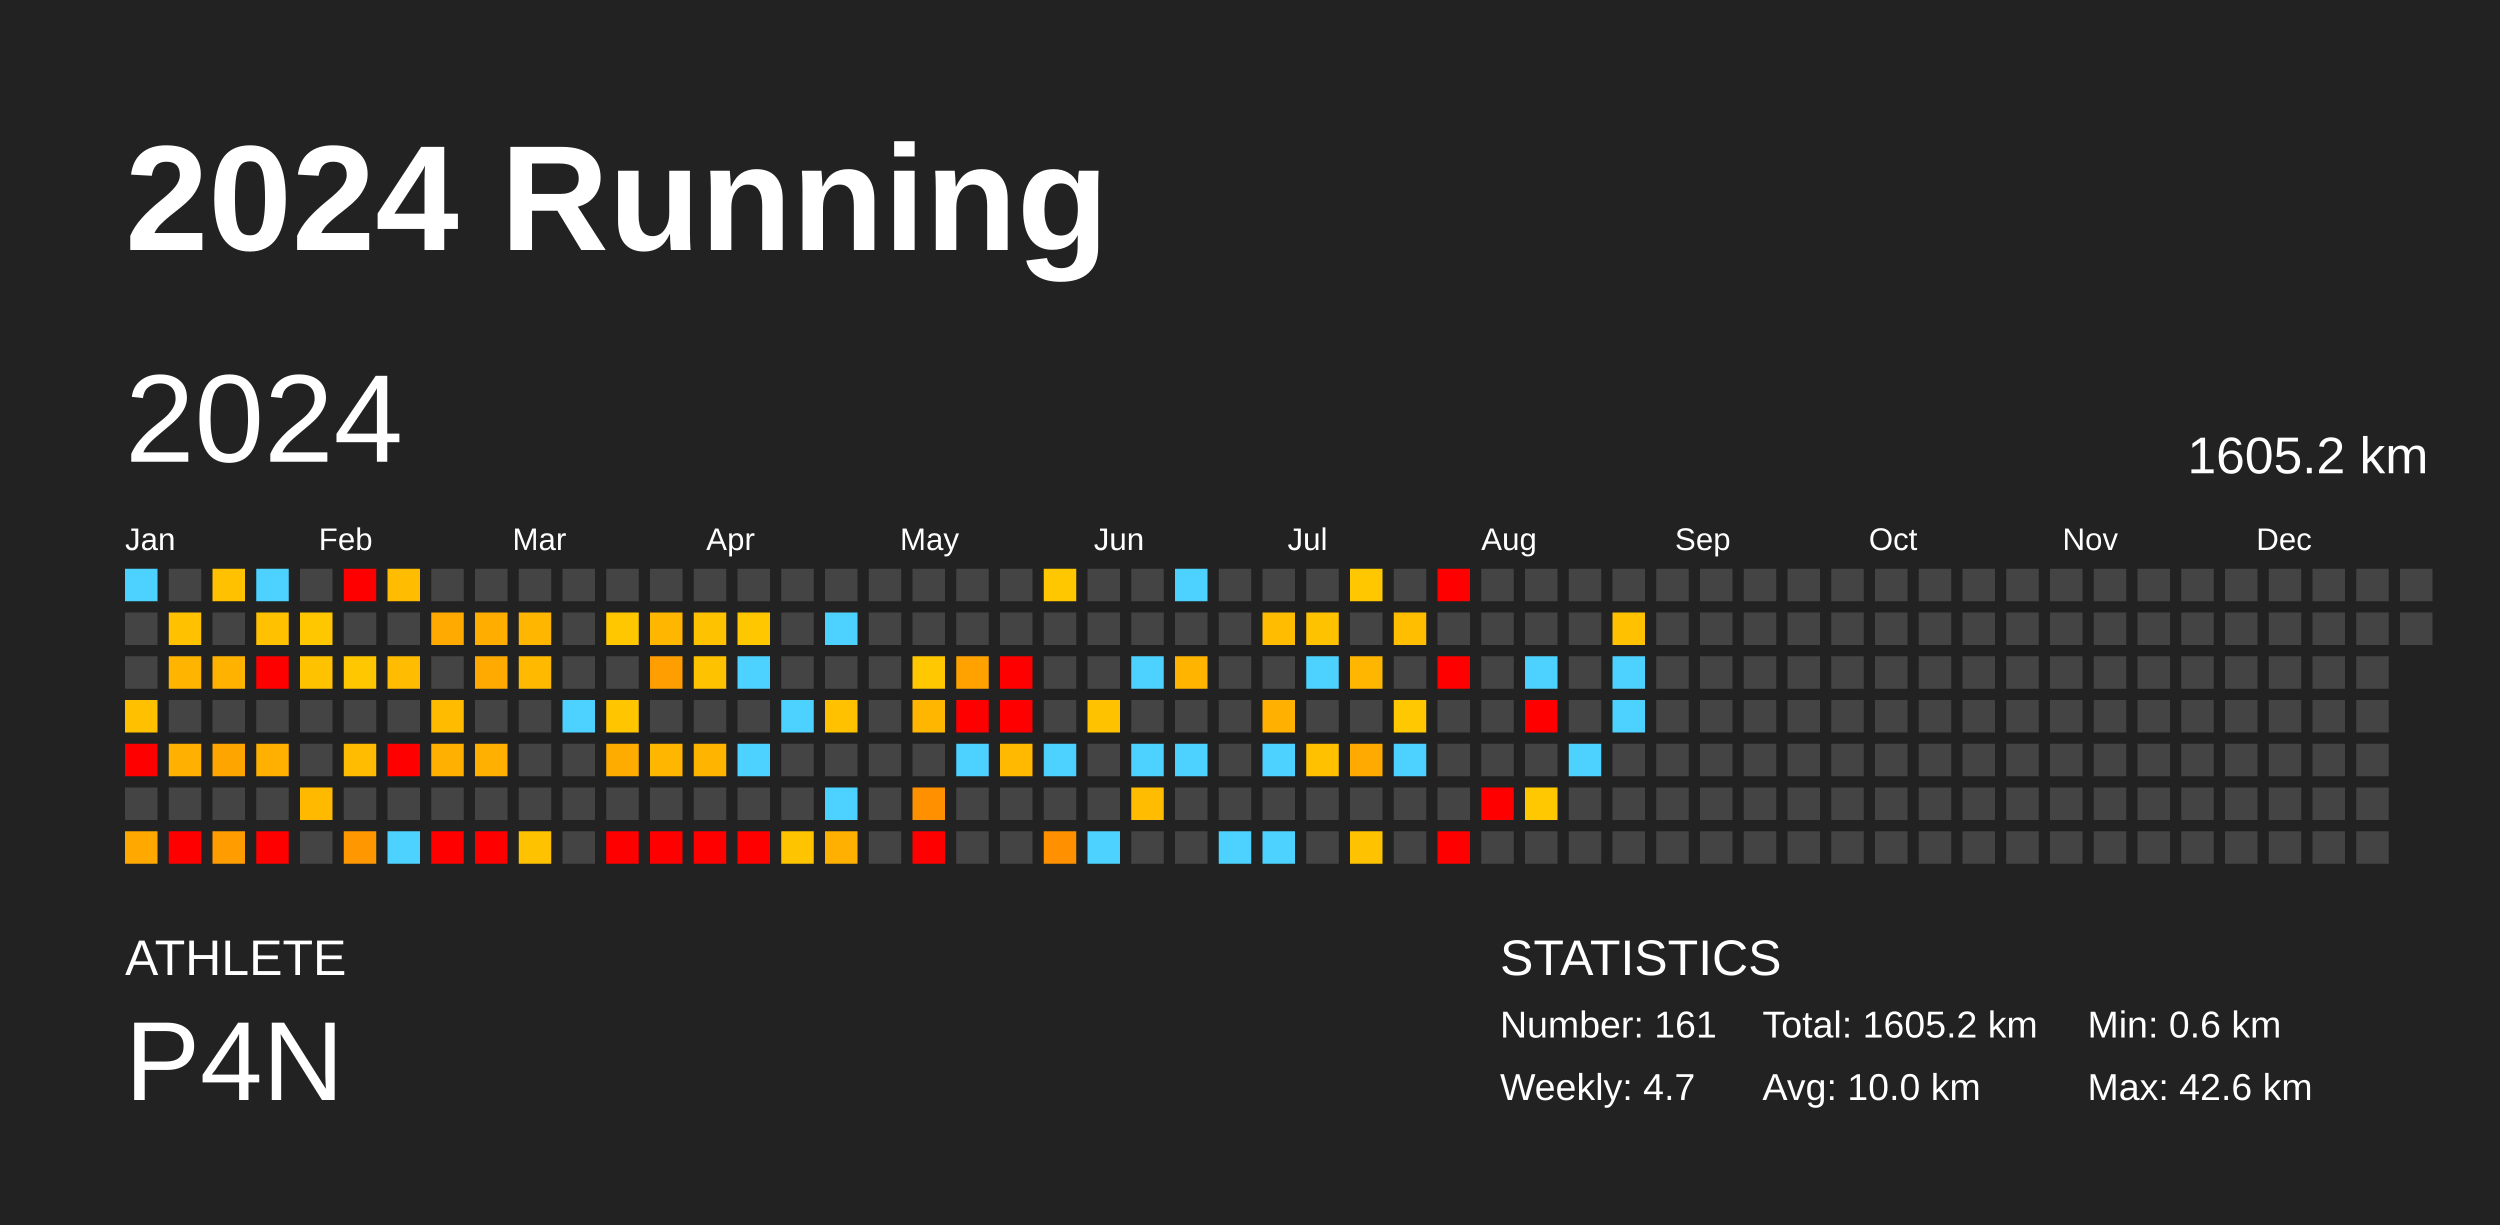
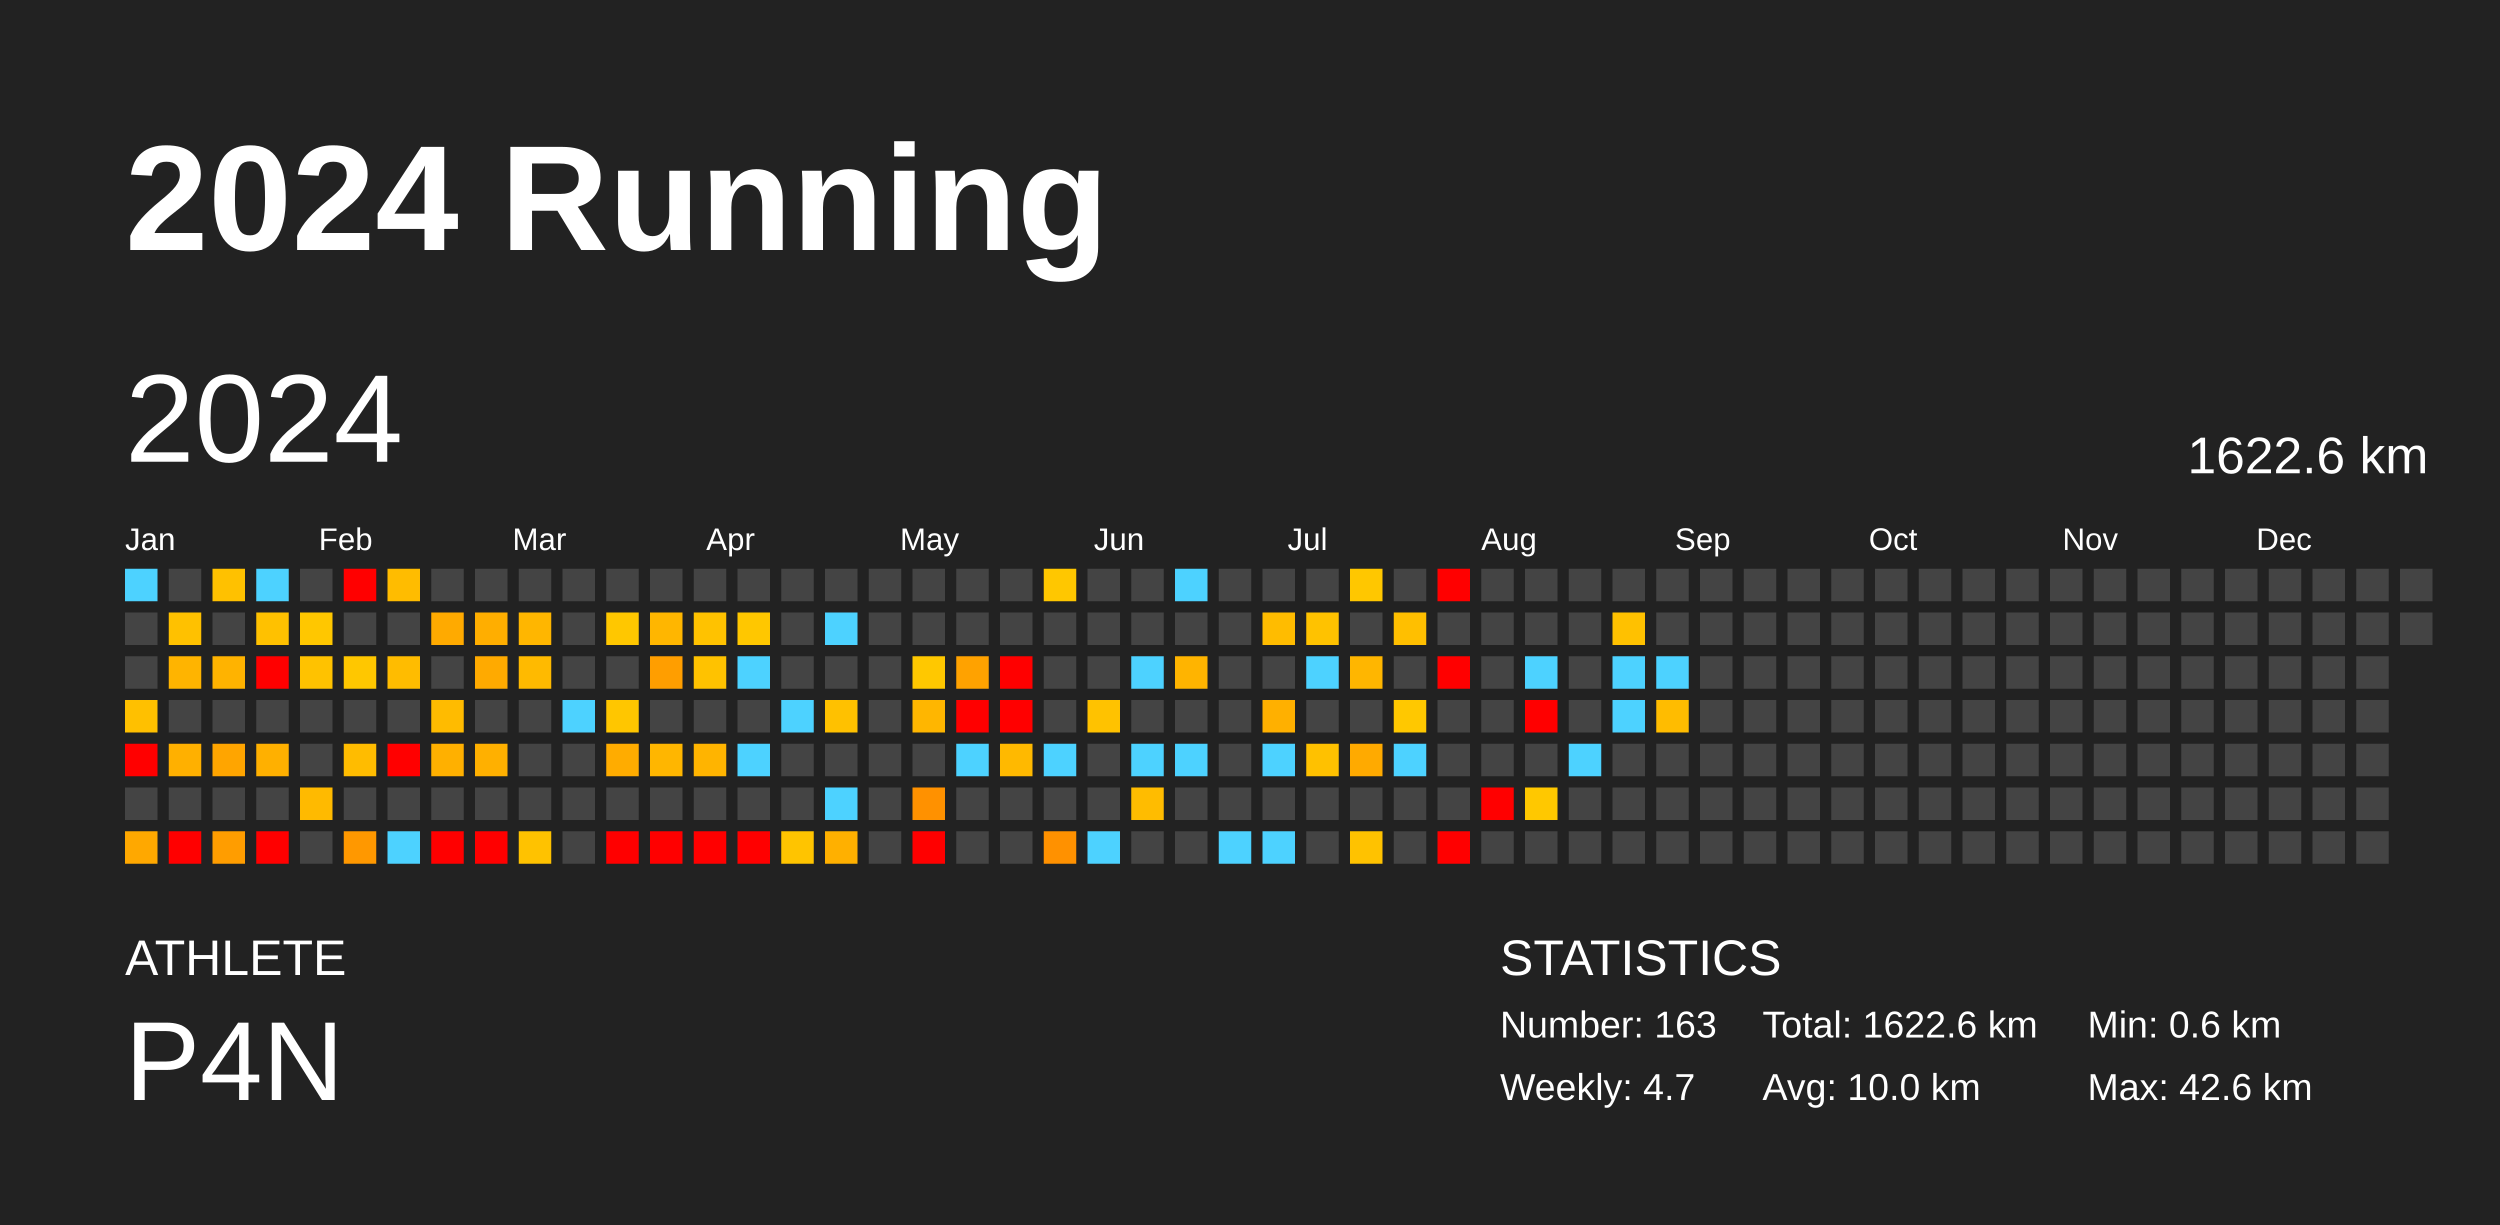
<svg xmlns="http://www.w3.org/2000/svg" baseProfile="full" height="98mm" version="1.1" viewBox="0,0,200,98" width="200mm">
  <defs />
  <rect fill="#222222" height="98" width="200" x="0" y="0" />
  <text fill="#FFFFFF" style="font-size:12px; font-family:Arial; font-weight:bold;" x="10" y="20">2024 Running</text>
  <text fill="#FFFFFF" style="font-size:4px; font-family:Arial" x="10" y="78">ATHLETE</text>
  <text fill="#FFFFFF" style="font-size:9px; font-family:Arial" x="10" y="88">P4N</text>
  <text fill="#FFFFFF" style="font-size:4px; font-family:Arial" x="120" y="78">STATISTICS</text>
-   <text fill="#FFFFFF" style="font-size:3px; font-family:Arial" x="120" y="83">Number: 161</text>
+   <text fill="#FFFFFF" style="font-size:3px; font-family:Arial" x="120" y="83">Number: 163</text>
  <text fill="#FFFFFF" style="font-size:3px; font-family:Arial" x="120" y="88">Weekly: 4.7</text>
-   <text fill="#FFFFFF" style="font-size:3px; font-family:Arial" x="141" y="83">Total: 1605.2 km</text>
+   <text fill="#FFFFFF" style="font-size:3px; font-family:Arial" x="141" y="83">Total: 1622.6 km</text>
  <text fill="#FFFFFF" style="font-size:3px; font-family:Arial" x="141" y="88">Avg: 10.0 km</text>
  <text fill="#FFFFFF" style="font-size:3px; font-family:Arial" x="167" y="83">Min: 0.6 km</text>
  <text fill="#FFFFFF" style="font-size:3px; font-family:Arial" x="167" y="88">Max: 42.6 km</text>
  <text dominant-baseline="hanging" fill="#FFFFFF" style="font-size:10.0px; font-family:Arial;" x="10" y="30">2024</text>
-   <text dominant-baseline="hanging" fill="#FFFFFF" style="font-size:4.125px; font-family:Arial;" x="175" y="35">1605.2 km</text>
+   <text dominant-baseline="hanging" fill="#FFFFFF" style="font-size:4.125px; font-family:Arial;" x="175" y="35">1622.6 km</text>
  <text fill="#FFFFFF" style="font-size:2.5px; font-family:Arial" x="10.0" y="44">Jan</text>
  <text fill="#FFFFFF" style="font-size:2.5px; font-family:Arial" x="25.5" y="44">Feb</text>
  <text fill="#FFFFFF" style="font-size:2.5px; font-family:Arial" x="41.0" y="44">Mar</text>
  <text fill="#FFFFFF" style="font-size:2.5px; font-family:Arial" x="56.5" y="44">Apr</text>
  <text fill="#FFFFFF" style="font-size:2.5px; font-family:Arial" x="72.0" y="44">May</text>
  <text fill="#FFFFFF" style="font-size:2.5px; font-family:Arial" x="87.5" y="44">Jun</text>
  <text fill="#FFFFFF" style="font-size:2.5px; font-family:Arial" x="103.0" y="44">Jul</text>
  <text fill="#FFFFFF" style="font-size:2.5px; font-family:Arial" x="118.5" y="44">Aug</text>
  <text fill="#FFFFFF" style="font-size:2.5px; font-family:Arial" x="134.0" y="44">Sep</text>
  <text fill="#FFFFFF" style="font-size:2.5px; font-family:Arial" x="149.5" y="44">Oct</text>
  <text fill="#FFFFFF" style="font-size:2.5px; font-family:Arial" x="165.0" y="44">Nov</text>
  <text fill="#FFFFFF" style="font-size:2.5px; font-family:Arial" x="180.5" y="44">Dec</text>
  <rect fill="#4dd2ff" height="2.6" width="2.6" x="10.0" y="45.5" />
  <rect fill="#444444" height="2.6" width="2.6" x="10.0" y="49.0" />
  <rect fill="#444444" height="2.6" width="2.6" x="10.0" y="52.5" />
  <rect fill="#ffc000" height="2.6" width="2.6" x="10.0" y="56.0" />
  <rect fill="red" height="2.6" width="2.6" x="10.0" y="59.5" />
  <rect fill="#444444" height="2.6" width="2.6" x="10.0" y="63.0" />
  <rect fill="#ffa800" height="2.6" width="2.6" x="10.0" y="66.5" />
  <rect fill="#444444" height="2.6" width="2.6" x="13.5" y="45.5" />
  <rect fill="#ffc100" height="2.6" width="2.6" x="13.5" y="49.0" />
  <rect fill="#ffb400" height="2.6" width="2.6" x="13.5" y="52.5" />
  <rect fill="#444444" height="2.6" width="2.6" x="13.5" y="56.0" />
  <rect fill="#ffb000" height="2.6" width="2.6" x="13.5" y="59.5" />
  <rect fill="#444444" height="2.6" width="2.6" x="13.5" y="63.0" />
  <rect fill="red" height="2.6" width="2.6" x="13.5" y="66.5" />
  <rect fill="#ffc100" height="2.6" width="2.6" x="17.0" y="45.5" />
  <rect fill="#444444" height="2.6" width="2.6" x="17.0" y="49.0" />
  <rect fill="#ffb300" height="2.6" width="2.6" x="17.0" y="52.5" />
  <rect fill="#444444" height="2.6" width="2.6" x="17.0" y="56.0" />
  <rect fill="#ffa500" height="2.6" width="2.6" x="17.0" y="59.5" />
  <rect fill="#444444" height="2.6" width="2.6" x="17.0" y="63.0" />
  <rect fill="#ff9d00" height="2.6" width="2.6" x="17.0" y="66.5" />
  <rect fill="#4dd2ff" height="2.6" width="2.6" x="20.5" y="45.5" />
  <rect fill="#ffc100" height="2.6" width="2.6" x="20.5" y="49.0" />
  <rect fill="red" height="2.6" width="2.6" x="20.5" y="52.5" />
  <rect fill="#444444" height="2.6" width="2.6" x="20.5" y="56.0" />
  <rect fill="#ffb000" height="2.6" width="2.6" x="20.5" y="59.5" />
  <rect fill="#444444" height="2.6" width="2.6" x="20.5" y="63.0" />
  <rect fill="red" height="2.6" width="2.6" x="20.5" y="66.5" />
  <rect fill="#444444" height="2.6" width="2.6" x="24.0" y="45.5" />
  <rect fill="#ffc700" height="2.6" width="2.6" x="24.0" y="49.0" />
  <rect fill="#ffc200" height="2.6" width="2.6" x="24.0" y="52.5" />
  <rect fill="#444444" height="2.6" width="2.6" x="24.0" y="56.0" />
  <rect fill="#444444" height="2.6" width="2.6" x="24.0" y="59.5" />
  <rect fill="#ffba00" height="2.6" width="2.6" x="24.0" y="63.0" />
  <rect fill="#444444" height="2.6" width="2.6" x="24.0" y="66.5" />
  <rect fill="red" height="2.6" width="2.6" x="27.5" y="45.5" />
  <rect fill="#444444" height="2.6" width="2.6" x="27.5" y="49.0" />
  <rect fill="#ffc700" height="2.6" width="2.6" x="27.5" y="52.5" />
  <rect fill="#444444" height="2.6" width="2.6" x="27.5" y="56.0" />
  <rect fill="#ffbc00" height="2.6" width="2.6" x="27.5" y="59.5" />
  <rect fill="#444444" height="2.6" width="2.6" x="27.5" y="63.0" />
  <rect fill="#ff9800" height="2.6" width="2.6" x="27.5" y="66.5" />
  <rect fill="#ffbc00" height="2.6" width="2.6" x="31.0" y="45.5" />
  <rect fill="#444444" height="2.6" width="2.6" x="31.0" y="49.0" />
  <rect fill="#ffbc00" height="2.6" width="2.6" x="31.0" y="52.5" />
  <rect fill="#444444" height="2.6" width="2.6" x="31.0" y="56.0" />
  <rect fill="red" height="2.6" width="2.6" x="31.0" y="59.5" />
  <rect fill="#444444" height="2.6" width="2.6" x="31.0" y="63.0" />
  <rect fill="#4dd2ff" height="2.6" width="2.6" x="31.0" y="66.5" />
  <rect fill="#444444" height="2.6" width="2.6" x="34.5" y="45.5" />
  <rect fill="#ffaa00" height="2.6" width="2.6" x="34.5" y="49.0" />
  <rect fill="#444444" height="2.6" width="2.6" x="34.5" y="52.5" />
  <rect fill="#ffbb00" height="2.6" width="2.6" x="34.5" y="56.0" />
  <rect fill="#ffb000" height="2.6" width="2.6" x="34.5" y="59.5" />
  <rect fill="#444444" height="2.6" width="2.6" x="34.5" y="63.0" />
  <rect fill="red" height="2.6" width="2.6" x="34.5" y="66.5" />
  <rect fill="#444444" height="2.6" width="2.6" x="38.0" y="45.5" />
  <rect fill="#ffae00" height="2.6" width="2.6" x="38.0" y="49.0" />
  <rect fill="#ffaa00" height="2.6" width="2.6" x="38.0" y="52.5" />
  <rect fill="#444444" height="2.6" width="2.6" x="38.0" y="56.0" />
  <rect fill="#ffb000" height="2.6" width="2.6" x="38.0" y="59.5" />
  <rect fill="#444444" height="2.6" width="2.6" x="38.0" y="63.0" />
  <rect fill="red" height="2.6" width="2.6" x="38.0" y="66.5" />
  <rect fill="#444444" height="2.6" width="2.6" x="41.5" y="45.5" />
  <rect fill="#ffb600" height="2.6" width="2.6" x="41.5" y="49.0" />
  <rect fill="#ffba00" height="2.6" width="2.6" x="41.5" y="52.5" />
  <rect fill="#444444" height="2.6" width="2.6" x="41.5" y="56.0" />
  <rect fill="#444444" height="2.6" width="2.6" x="41.5" y="59.5" />
  <rect fill="#444444" height="2.6" width="2.6" x="41.5" y="63.0" />
  <rect fill="#ffc200" height="2.6" width="2.6" x="41.5" y="66.5" />
  <rect fill="#444444" height="2.6" width="2.6" x="45.0" y="45.5" />
  <rect fill="#444444" height="2.6" width="2.6" x="45.0" y="49.0" />
  <rect fill="#444444" height="2.6" width="2.6" x="45.0" y="52.5" />
  <rect fill="#4dd2ff" height="2.6" width="2.6" x="45.0" y="56.0" />
  <rect fill="#444444" height="2.6" width="2.6" x="45.0" y="59.5" />
  <rect fill="#444444" height="2.6" width="2.6" x="45.0" y="63.0" />
  <rect fill="#444444" height="2.6" width="2.6" x="45.0" y="66.5" />
  <rect fill="#444444" height="2.6" width="2.6" x="48.5" y="45.5" />
  <rect fill="#ffc700" height="2.6" width="2.6" x="48.5" y="49.0" />
  <rect fill="#444444" height="2.6" width="2.6" x="48.5" y="52.5" />
  <rect fill="#ffc600" height="2.6" width="2.6" x="48.5" y="56.0" />
  <rect fill="#ffac00" height="2.6" width="2.6" x="48.5" y="59.5" />
  <rect fill="#444444" height="2.6" width="2.6" x="48.5" y="63.0" />
  <rect fill="red" height="2.6" width="2.6" x="48.5" y="66.5" />
  <rect fill="#444444" height="2.6" width="2.6" x="52.0" y="45.5" />
  <rect fill="#ffb600" height="2.6" width="2.6" x="52.0" y="49.0" />
  <rect fill="#ff9e00" height="2.6" width="2.6" x="52.0" y="52.5" />
  <rect fill="#444444" height="2.6" width="2.6" x="52.0" y="56.0" />
  <rect fill="#ffb600" height="2.6" width="2.6" x="52.0" y="59.5" />
  <rect fill="#444444" height="2.6" width="2.6" x="52.0" y="63.0" />
  <rect fill="red" height="2.6" width="2.6" x="52.0" y="66.5" />
  <rect fill="#444444" height="2.6" width="2.6" x="55.5" y="45.5" />
  <rect fill="#ffc200" height="2.6" width="2.6" x="55.5" y="49.0" />
  <rect fill="#ffc200" height="2.6" width="2.6" x="55.5" y="52.5" />
  <rect fill="#444444" height="2.6" width="2.6" x="55.5" y="56.0" />
  <rect fill="#ffb400" height="2.6" width="2.6" x="55.5" y="59.5" />
  <rect fill="#444444" height="2.6" width="2.6" x="55.5" y="63.0" />
  <rect fill="red" height="2.6" width="2.6" x="55.5" y="66.5" />
  <rect fill="#444444" height="2.6" width="2.6" x="59.0" y="45.5" />
  <rect fill="#ffc700" height="2.6" width="2.6" x="59.0" y="49.0" />
  <rect fill="#4dd2ff" height="2.6" width="2.6" x="59.0" y="52.5" />
  <rect fill="#444444" height="2.6" width="2.6" x="59.0" y="56.0" />
  <rect fill="#4dd2ff" height="2.6" width="2.6" x="59.0" y="59.5" />
  <rect fill="#444444" height="2.6" width="2.6" x="59.0" y="63.0" />
  <rect fill="red" height="2.6" width="2.6" x="59.0" y="66.5" />
  <rect fill="#444444" height="2.6" width="2.6" x="62.5" y="45.5" />
  <rect fill="#444444" height="2.6" width="2.6" x="62.5" y="49.0" />
  <rect fill="#444444" height="2.6" width="2.6" x="62.5" y="52.5" />
  <rect fill="#4dd2ff" height="2.6" width="2.6" x="62.5" y="56.0" />
  <rect fill="#444444" height="2.6" width="2.6" x="62.5" y="59.5" />
  <rect fill="#444444" height="2.6" width="2.6" x="62.5" y="63.0" />
  <rect fill="#ffc400" height="2.6" width="2.6" x="62.5" y="66.5" />
  <rect fill="#444444" height="2.6" width="2.6" x="66.0" y="45.5" />
  <rect fill="#4dd2ff" height="2.6" width="2.6" x="66.0" y="49.0" />
  <rect fill="#444444" height="2.6" width="2.6" x="66.0" y="52.5" />
  <rect fill="#ffc100" height="2.6" width="2.6" x="66.0" y="56.0" />
  <rect fill="#444444" height="2.6" width="2.6" x="66.0" y="59.5" />
  <rect fill="#4dd2ff" height="2.6" width="2.6" x="66.0" y="63.0" />
  <rect fill="#ffb000" height="2.6" width="2.6" x="66.0" y="66.5" />
  <rect fill="#444444" height="2.6" width="2.6" x="69.5" y="45.5" />
  <rect fill="#444444" height="2.6" width="2.6" x="69.5" y="49.0" />
  <rect fill="#444444" height="2.6" width="2.6" x="69.5" y="52.5" />
  <rect fill="#444444" height="2.6" width="2.6" x="69.5" y="56.0" />
  <rect fill="#444444" height="2.6" width="2.6" x="69.5" y="59.5" />
  <rect fill="#444444" height="2.6" width="2.6" x="69.5" y="63.0" />
  <rect fill="#444444" height="2.6" width="2.6" x="69.5" y="66.5" />
  <rect fill="#444444" height="2.6" width="2.6" x="73.0" y="45.5" />
  <rect fill="#444444" height="2.6" width="2.6" x="73.0" y="49.0" />
  <rect fill="#ffc800" height="2.6" width="2.6" x="73.0" y="52.5" />
  <rect fill="#ffb600" height="2.6" width="2.6" x="73.0" y="56.0" />
  <rect fill="#444444" height="2.6" width="2.6" x="73.0" y="59.5" />
  <rect fill="#ff9100" height="2.6" width="2.6" x="73.0" y="63.0" />
  <rect fill="red" height="2.6" width="2.6" x="73.0" y="66.5" />
  <rect fill="#444444" height="2.6" width="2.6" x="76.5" y="45.5" />
  <rect fill="#444444" height="2.6" width="2.6" x="76.5" y="49.0" />
  <rect fill="#ffa200" height="2.6" width="2.6" x="76.5" y="52.5" />
  <rect fill="red" height="2.6" width="2.6" x="76.5" y="56.0" />
  <rect fill="#4dd2ff" height="2.6" width="2.6" x="76.5" y="59.5" />
  <rect fill="#444444" height="2.6" width="2.6" x="76.5" y="63.0" />
  <rect fill="#444444" height="2.6" width="2.6" x="76.5" y="66.5" />
  <rect fill="#444444" height="2.6" width="2.6" x="80.0" y="45.5" />
  <rect fill="#444444" height="2.6" width="2.6" x="80.0" y="49.0" />
  <rect fill="red" height="2.6" width="2.6" x="80.0" y="52.5" />
  <rect fill="red" height="2.6" width="2.6" x="80.0" y="56.0" />
  <rect fill="#ffb900" height="2.6" width="2.6" x="80.0" y="59.5" />
  <rect fill="#444444" height="2.6" width="2.6" x="80.0" y="63.0" />
  <rect fill="#444444" height="2.6" width="2.6" x="80.0" y="66.5" />
  <rect fill="#ffc700" height="2.6" width="2.6" x="83.5" y="45.5" />
  <rect fill="#444444" height="2.6" width="2.6" x="83.5" y="49.0" />
  <rect fill="#444444" height="2.6" width="2.6" x="83.5" y="52.5" />
  <rect fill="#444444" height="2.6" width="2.6" x="83.5" y="56.0" />
  <rect fill="#4dd2ff" height="2.6" width="2.6" x="83.5" y="59.5" />
  <rect fill="#444444" height="2.6" width="2.6" x="83.5" y="63.0" />
  <rect fill="#ff9100" height="2.6" width="2.6" x="83.5" y="66.5" />
  <rect fill="#444444" height="2.6" width="2.6" x="87.0" y="45.5" />
  <rect fill="#444444" height="2.6" width="2.6" x="87.0" y="49.0" />
  <rect fill="#444444" height="2.6" width="2.6" x="87.0" y="52.5" />
  <rect fill="#ffc200" height="2.6" width="2.6" x="87.0" y="56.0" />
  <rect fill="#444444" height="2.6" width="2.6" x="87.0" y="59.5" />
  <rect fill="#444444" height="2.6" width="2.6" x="87.0" y="63.0" />
  <rect fill="#4dd2ff" height="2.6" width="2.6" x="87.0" y="66.5" />
  <rect fill="#444444" height="2.6" width="2.6" x="90.5" y="45.5" />
  <rect fill="#444444" height="2.6" width="2.6" x="90.5" y="49.0" />
  <rect fill="#4dd2ff" height="2.6" width="2.6" x="90.5" y="52.5" />
  <rect fill="#444444" height="2.6" width="2.6" x="90.5" y="56.0" />
  <rect fill="#4dd2ff" height="2.6" width="2.6" x="90.5" y="59.5" />
  <rect fill="#ffbc00" height="2.6" width="2.6" x="90.5" y="63.0" />
  <rect fill="#444444" height="2.6" width="2.6" x="90.5" y="66.5" />
  <rect fill="#4dd2ff" height="2.6" width="2.6" x="94.0" y="45.5" />
  <rect fill="#444444" height="2.6" width="2.6" x="94.0" y="49.0" />
  <rect fill="#ffb400" height="2.6" width="2.6" x="94.0" y="52.5" />
  <rect fill="#444444" height="2.6" width="2.6" x="94.0" y="56.0" />
  <rect fill="#4dd2ff" height="2.6" width="2.6" x="94.0" y="59.5" />
  <rect fill="#444444" height="2.6" width="2.6" x="94.0" y="63.0" />
  <rect fill="#444444" height="2.6" width="2.6" x="94.0" y="66.5" />
  <rect fill="#444444" height="2.6" width="2.6" x="97.5" y="45.5" />
  <rect fill="#444444" height="2.6" width="2.6" x="97.5" y="49.0" />
  <rect fill="#444444" height="2.6" width="2.6" x="97.5" y="52.5" />
  <rect fill="#444444" height="2.6" width="2.6" x="97.5" y="56.0" />
  <rect fill="#444444" height="2.6" width="2.6" x="97.5" y="59.5" />
  <rect fill="#444444" height="2.6" width="2.6" x="97.5" y="63.0" />
  <rect fill="#4dd2ff" height="2.6" width="2.6" x="97.5" y="66.5" />
  <rect fill="#444444" height="2.6" width="2.6" x="101.0" y="45.5" />
  <rect fill="#ffbc00" height="2.6" width="2.6" x="101.0" y="49.0" />
  <rect fill="#444444" height="2.6" width="2.6" x="101.0" y="52.5" />
  <rect fill="#ffb000" height="2.6" width="2.6" x="101.0" y="56.0" />
  <rect fill="#4dd2ff" height="2.6" width="2.6" x="101.0" y="59.5" />
  <rect fill="#444444" height="2.6" width="2.6" x="101.0" y="63.0" />
  <rect fill="#4dd2ff" height="2.6" width="2.6" x="101.0" y="66.5" />
  <rect fill="#444444" height="2.6" width="2.6" x="104.5" y="45.5" />
  <rect fill="#ffc200" height="2.6" width="2.6" x="104.5" y="49.0" />
  <rect fill="#4dd2ff" height="2.6" width="2.6" x="104.5" y="52.5" />
  <rect fill="#444444" height="2.6" width="2.6" x="104.5" y="56.0" />
  <rect fill="#ffc100" height="2.6" width="2.6" x="104.5" y="59.5" />
  <rect fill="#444444" height="2.6" width="2.6" x="104.5" y="63.0" />
  <rect fill="#444444" height="2.6" width="2.6" x="104.5" y="66.5" />
  <rect fill="#ffc700" height="2.6" width="2.6" x="108.0" y="45.5" />
  <rect fill="#444444" height="2.6" width="2.6" x="108.0" y="49.0" />
  <rect fill="#ffb600" height="2.6" width="2.6" x="108.0" y="52.5" />
  <rect fill="#444444" height="2.6" width="2.6" x="108.0" y="56.0" />
  <rect fill="#ffaa00" height="2.6" width="2.6" x="108.0" y="59.5" />
  <rect fill="#444444" height="2.6" width="2.6" x="108.0" y="63.0" />
  <rect fill="#ffc200" height="2.6" width="2.6" x="108.0" y="66.5" />
  <rect fill="#444444" height="2.6" width="2.6" x="111.5" y="45.5" />
  <rect fill="#ffbf00" height="2.6" width="2.6" x="111.5" y="49.0" />
  <rect fill="#444444" height="2.6" width="2.6" x="111.5" y="52.5" />
  <rect fill="#ffc800" height="2.6" width="2.6" x="111.5" y="56.0" />
  <rect fill="#4dd2ff" height="2.6" width="2.6" x="111.5" y="59.5" />
  <rect fill="#444444" height="2.6" width="2.6" x="111.5" y="63.0" />
  <rect fill="#444444" height="2.6" width="2.6" x="111.5" y="66.5" />
  <rect fill="red" height="2.6" width="2.6" x="115.0" y="45.5" />
  <rect fill="#444444" height="2.6" width="2.6" x="115.0" y="49.0" />
  <rect fill="red" height="2.6" width="2.6" x="115.0" y="52.5" />
  <rect fill="#444444" height="2.6" width="2.6" x="115.0" y="56.0" />
  <rect fill="#444444" height="2.6" width="2.6" x="115.0" y="59.5" />
  <rect fill="#444444" height="2.6" width="2.6" x="115.0" y="63.0" />
  <rect fill="red" height="2.6" width="2.6" x="115.0" y="66.5" />
  <rect fill="#444444" height="2.6" width="2.6" x="118.5" y="45.5" />
  <rect fill="#444444" height="2.6" width="2.6" x="118.5" y="49.0" />
  <rect fill="#444444" height="2.6" width="2.6" x="118.5" y="52.5" />
  <rect fill="#444444" height="2.6" width="2.6" x="118.5" y="56.0" />
  <rect fill="#444444" height="2.6" width="2.6" x="118.5" y="59.5" />
  <rect fill="red" height="2.6" width="2.6" x="118.5" y="63.0" />
  <rect fill="#444444" height="2.6" width="2.6" x="118.5" y="66.5" />
  <rect fill="#444444" height="2.6" width="2.6" x="122.0" y="45.5" />
  <rect fill="#444444" height="2.6" width="2.6" x="122.0" y="49.0" />
  <rect fill="#4dd2ff" height="2.6" width="2.6" x="122.0" y="52.5" />
  <rect fill="red" height="2.6" width="2.6" x="122.0" y="56.0" />
  <rect fill="#444444" height="2.6" width="2.6" x="122.0" y="59.5" />
  <rect fill="#ffc800" height="2.6" width="2.6" x="122.0" y="63.0" />
  <rect fill="#444444" height="2.6" width="2.6" x="122.0" y="66.5" />
  <rect fill="#444444" height="2.6" width="2.6" x="125.5" y="45.5" />
  <rect fill="#444444" height="2.6" width="2.6" x="125.5" y="49.0" />
  <rect fill="#444444" height="2.6" width="2.6" x="125.5" y="52.5" />
  <rect fill="#444444" height="2.6" width="2.6" x="125.5" y="56.0" />
  <rect fill="#4dd2ff" height="2.6" width="2.6" x="125.5" y="59.5" />
  <rect fill="#444444" height="2.6" width="2.6" x="125.5" y="63.0" />
  <rect fill="#444444" height="2.6" width="2.6" x="125.5" y="66.5" />
  <rect fill="#444444" height="2.6" width="2.6" x="129.0" y="45.5" />
  <rect fill="#ffc100" height="2.6" width="2.6" x="129.0" y="49.0" />
  <rect fill="#4dd2ff" height="2.6" width="2.6" x="129.0" y="52.5" />
  <rect fill="#4dd2ff" height="2.6" width="2.6" x="129.0" y="56.0" />
  <rect fill="#444444" height="2.6" width="2.6" x="129.0" y="59.5" />
  <rect fill="#444444" height="2.6" width="2.6" x="129.0" y="63.0" />
  <rect fill="#444444" height="2.6" width="2.6" x="129.0" y="66.5" />
  <rect fill="#444444" height="2.6" width="2.6" x="132.5" y="45.5" />
  <rect fill="#444444" height="2.6" width="2.6" x="132.5" y="49.0" />
-   <rect fill="#444444" height="2.6" width="2.6" x="132.5" y="52.5" />
-   <rect fill="#444444" height="2.6" width="2.6" x="132.5" y="56.0" />
+   <rect fill="#4dd2ff" height="2.6" width="2.6" x="132.5" y="52.5" />
+   <rect fill="#ffbc00" height="2.6" width="2.6" x="132.5" y="56.0" />
  <rect fill="#444444" height="2.6" width="2.6" x="132.5" y="59.5" />
  <rect fill="#444444" height="2.6" width="2.6" x="132.5" y="63.0" />
  <rect fill="#444444" height="2.6" width="2.6" x="132.5" y="66.5" />
  <rect fill="#444444" height="2.6" width="2.6" x="136.0" y="45.5" />
  <rect fill="#444444" height="2.6" width="2.6" x="136.0" y="49.0" />
  <rect fill="#444444" height="2.6" width="2.6" x="136.0" y="52.5" />
  <rect fill="#444444" height="2.6" width="2.6" x="136.0" y="56.0" />
  <rect fill="#444444" height="2.6" width="2.6" x="136.0" y="59.5" />
  <rect fill="#444444" height="2.6" width="2.6" x="136.0" y="63.0" />
  <rect fill="#444444" height="2.6" width="2.6" x="136.0" y="66.5" />
  <rect fill="#444444" height="2.6" width="2.6" x="139.5" y="45.5" />
  <rect fill="#444444" height="2.6" width="2.6" x="139.5" y="49.0" />
  <rect fill="#444444" height="2.6" width="2.6" x="139.5" y="52.5" />
  <rect fill="#444444" height="2.6" width="2.6" x="139.5" y="56.0" />
  <rect fill="#444444" height="2.6" width="2.6" x="139.5" y="59.5" />
  <rect fill="#444444" height="2.6" width="2.6" x="139.5" y="63.0" />
  <rect fill="#444444" height="2.6" width="2.6" x="139.5" y="66.5" />
  <rect fill="#444444" height="2.6" width="2.6" x="143.0" y="45.5" />
  <rect fill="#444444" height="2.6" width="2.6" x="143.0" y="49.0" />
  <rect fill="#444444" height="2.6" width="2.6" x="143.0" y="52.5" />
  <rect fill="#444444" height="2.6" width="2.6" x="143.0" y="56.0" />
  <rect fill="#444444" height="2.6" width="2.6" x="143.0" y="59.5" />
  <rect fill="#444444" height="2.6" width="2.6" x="143.0" y="63.0" />
  <rect fill="#444444" height="2.6" width="2.6" x="143.0" y="66.5" />
  <rect fill="#444444" height="2.6" width="2.6" x="146.5" y="45.5" />
  <rect fill="#444444" height="2.6" width="2.6" x="146.5" y="49.0" />
  <rect fill="#444444" height="2.6" width="2.6" x="146.5" y="52.5" />
  <rect fill="#444444" height="2.6" width="2.6" x="146.5" y="56.0" />
  <rect fill="#444444" height="2.6" width="2.6" x="146.5" y="59.5" />
  <rect fill="#444444" height="2.6" width="2.6" x="146.5" y="63.0" />
  <rect fill="#444444" height="2.6" width="2.6" x="146.5" y="66.5" />
  <rect fill="#444444" height="2.6" width="2.6" x="150.0" y="45.5" />
  <rect fill="#444444" height="2.6" width="2.6" x="150.0" y="49.0" />
  <rect fill="#444444" height="2.6" width="2.6" x="150.0" y="52.5" />
  <rect fill="#444444" height="2.6" width="2.6" x="150.0" y="56.0" />
  <rect fill="#444444" height="2.6" width="2.6" x="150.0" y="59.5" />
  <rect fill="#444444" height="2.6" width="2.6" x="150.0" y="63.0" />
  <rect fill="#444444" height="2.6" width="2.6" x="150.0" y="66.5" />
  <rect fill="#444444" height="2.6" width="2.6" x="153.5" y="45.5" />
  <rect fill="#444444" height="2.6" width="2.6" x="153.5" y="49.0" />
  <rect fill="#444444" height="2.6" width="2.6" x="153.5" y="52.5" />
  <rect fill="#444444" height="2.6" width="2.6" x="153.5" y="56.0" />
  <rect fill="#444444" height="2.6" width="2.6" x="153.5" y="59.5" />
  <rect fill="#444444" height="2.6" width="2.6" x="153.5" y="63.0" />
  <rect fill="#444444" height="2.6" width="2.6" x="153.5" y="66.5" />
  <rect fill="#444444" height="2.6" width="2.6" x="157.0" y="45.5" />
  <rect fill="#444444" height="2.6" width="2.6" x="157.0" y="49.0" />
  <rect fill="#444444" height="2.6" width="2.6" x="157.0" y="52.5" />
  <rect fill="#444444" height="2.6" width="2.6" x="157.0" y="56.0" />
  <rect fill="#444444" height="2.6" width="2.6" x="157.0" y="59.5" />
  <rect fill="#444444" height="2.6" width="2.6" x="157.0" y="63.0" />
  <rect fill="#444444" height="2.6" width="2.6" x="157.0" y="66.5" />
  <rect fill="#444444" height="2.6" width="2.6" x="160.5" y="45.5" />
  <rect fill="#444444" height="2.6" width="2.6" x="160.5" y="49.0" />
  <rect fill="#444444" height="2.6" width="2.6" x="160.5" y="52.5" />
  <rect fill="#444444" height="2.6" width="2.6" x="160.5" y="56.0" />
  <rect fill="#444444" height="2.6" width="2.6" x="160.5" y="59.5" />
  <rect fill="#444444" height="2.6" width="2.6" x="160.5" y="63.0" />
  <rect fill="#444444" height="2.6" width="2.6" x="160.5" y="66.5" />
  <rect fill="#444444" height="2.6" width="2.6" x="164.0" y="45.5" />
  <rect fill="#444444" height="2.6" width="2.6" x="164.0" y="49.0" />
  <rect fill="#444444" height="2.6" width="2.6" x="164.0" y="52.5" />
  <rect fill="#444444" height="2.6" width="2.6" x="164.0" y="56.0" />
  <rect fill="#444444" height="2.6" width="2.6" x="164.0" y="59.5" />
  <rect fill="#444444" height="2.6" width="2.6" x="164.0" y="63.0" />
  <rect fill="#444444" height="2.6" width="2.6" x="164.0" y="66.5" />
  <rect fill="#444444" height="2.6" width="2.6" x="167.5" y="45.5" />
  <rect fill="#444444" height="2.6" width="2.6" x="167.5" y="49.0" />
  <rect fill="#444444" height="2.6" width="2.6" x="167.5" y="52.5" />
  <rect fill="#444444" height="2.6" width="2.6" x="167.5" y="56.0" />
  <rect fill="#444444" height="2.6" width="2.6" x="167.5" y="59.5" />
  <rect fill="#444444" height="2.6" width="2.6" x="167.5" y="63.0" />
  <rect fill="#444444" height="2.6" width="2.6" x="167.5" y="66.5" />
  <rect fill="#444444" height="2.6" width="2.6" x="171.0" y="45.5" />
  <rect fill="#444444" height="2.6" width="2.6" x="171.0" y="49.0" />
  <rect fill="#444444" height="2.6" width="2.6" x="171.0" y="52.5" />
  <rect fill="#444444" height="2.6" width="2.6" x="171.0" y="56.0" />
  <rect fill="#444444" height="2.6" width="2.6" x="171.0" y="59.5" />
  <rect fill="#444444" height="2.6" width="2.6" x="171.0" y="63.0" />
  <rect fill="#444444" height="2.6" width="2.6" x="171.0" y="66.5" />
  <rect fill="#444444" height="2.6" width="2.6" x="174.5" y="45.5" />
  <rect fill="#444444" height="2.6" width="2.6" x="174.5" y="49.0" />
  <rect fill="#444444" height="2.6" width="2.6" x="174.5" y="52.5" />
  <rect fill="#444444" height="2.6" width="2.6" x="174.5" y="56.0" />
  <rect fill="#444444" height="2.6" width="2.6" x="174.5" y="59.5" />
  <rect fill="#444444" height="2.6" width="2.6" x="174.5" y="63.0" />
  <rect fill="#444444" height="2.6" width="2.6" x="174.5" y="66.5" />
  <rect fill="#444444" height="2.6" width="2.6" x="178.0" y="45.5" />
  <rect fill="#444444" height="2.6" width="2.6" x="178.0" y="49.0" />
  <rect fill="#444444" height="2.6" width="2.6" x="178.0" y="52.5" />
  <rect fill="#444444" height="2.6" width="2.6" x="178.0" y="56.0" />
  <rect fill="#444444" height="2.6" width="2.6" x="178.0" y="59.5" />
  <rect fill="#444444" height="2.6" width="2.6" x="178.0" y="63.0" />
  <rect fill="#444444" height="2.6" width="2.6" x="178.0" y="66.5" />
  <rect fill="#444444" height="2.6" width="2.6" x="181.5" y="45.5" />
  <rect fill="#444444" height="2.6" width="2.6" x="181.5" y="49.0" />
  <rect fill="#444444" height="2.6" width="2.6" x="181.5" y="52.5" />
  <rect fill="#444444" height="2.6" width="2.6" x="181.5" y="56.0" />
  <rect fill="#444444" height="2.6" width="2.6" x="181.5" y="59.5" />
  <rect fill="#444444" height="2.6" width="2.6" x="181.5" y="63.0" />
  <rect fill="#444444" height="2.6" width="2.6" x="181.5" y="66.5" />
  <rect fill="#444444" height="2.6" width="2.6" x="185.0" y="45.5" />
  <rect fill="#444444" height="2.6" width="2.6" x="185.0" y="49.0" />
  <rect fill="#444444" height="2.6" width="2.6" x="185.0" y="52.5" />
  <rect fill="#444444" height="2.6" width="2.6" x="185.0" y="56.0" />
  <rect fill="#444444" height="2.6" width="2.6" x="185.0" y="59.5" />
  <rect fill="#444444" height="2.6" width="2.6" x="185.0" y="63.0" />
  <rect fill="#444444" height="2.6" width="2.6" x="185.0" y="66.5" />
  <rect fill="#444444" height="2.6" width="2.6" x="188.5" y="45.5" />
  <rect fill="#444444" height="2.6" width="2.6" x="188.5" y="49.0" />
  <rect fill="#444444" height="2.6" width="2.6" x="188.5" y="52.5" />
  <rect fill="#444444" height="2.6" width="2.6" x="188.5" y="56.0" />
  <rect fill="#444444" height="2.6" width="2.6" x="188.5" y="59.5" />
  <rect fill="#444444" height="2.6" width="2.6" x="188.5" y="63.0" />
  <rect fill="#444444" height="2.6" width="2.6" x="188.5" y="66.5" />
  <rect fill="#444444" height="2.6" width="2.6" x="192.0" y="45.5" />
  <rect fill="#444444" height="2.6" width="2.6" x="192.0" y="49.0" />
</svg>
